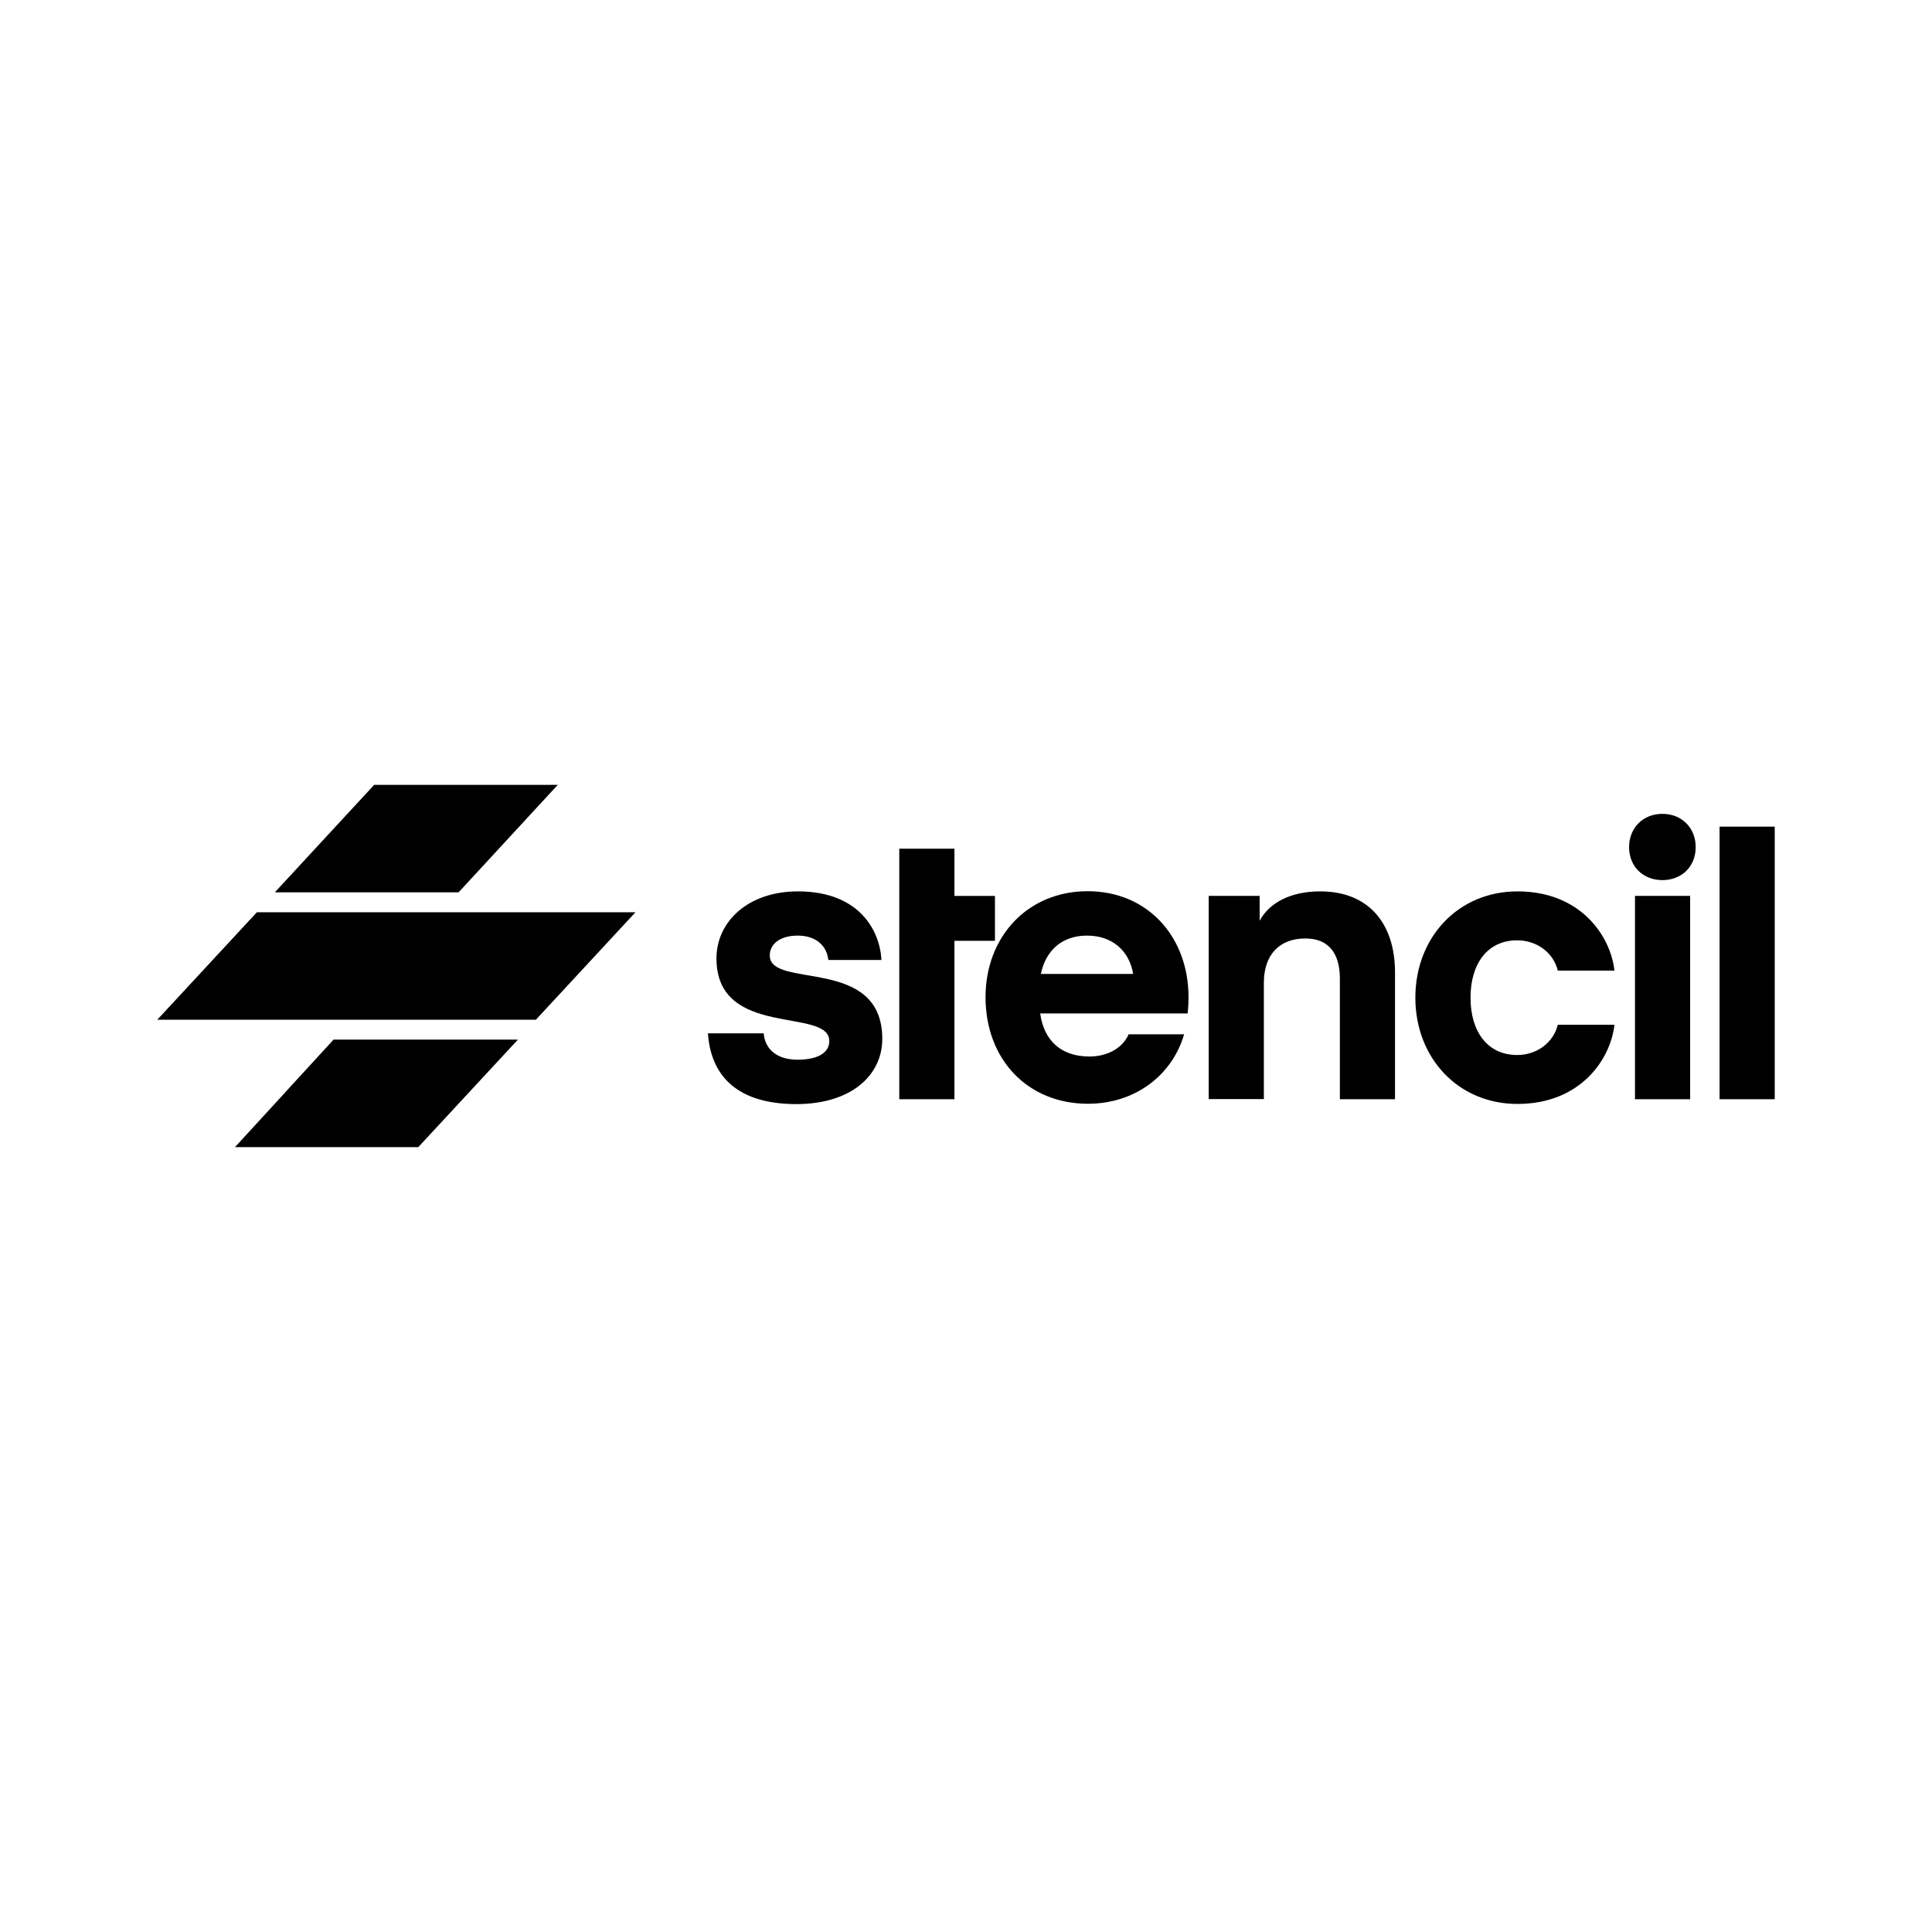
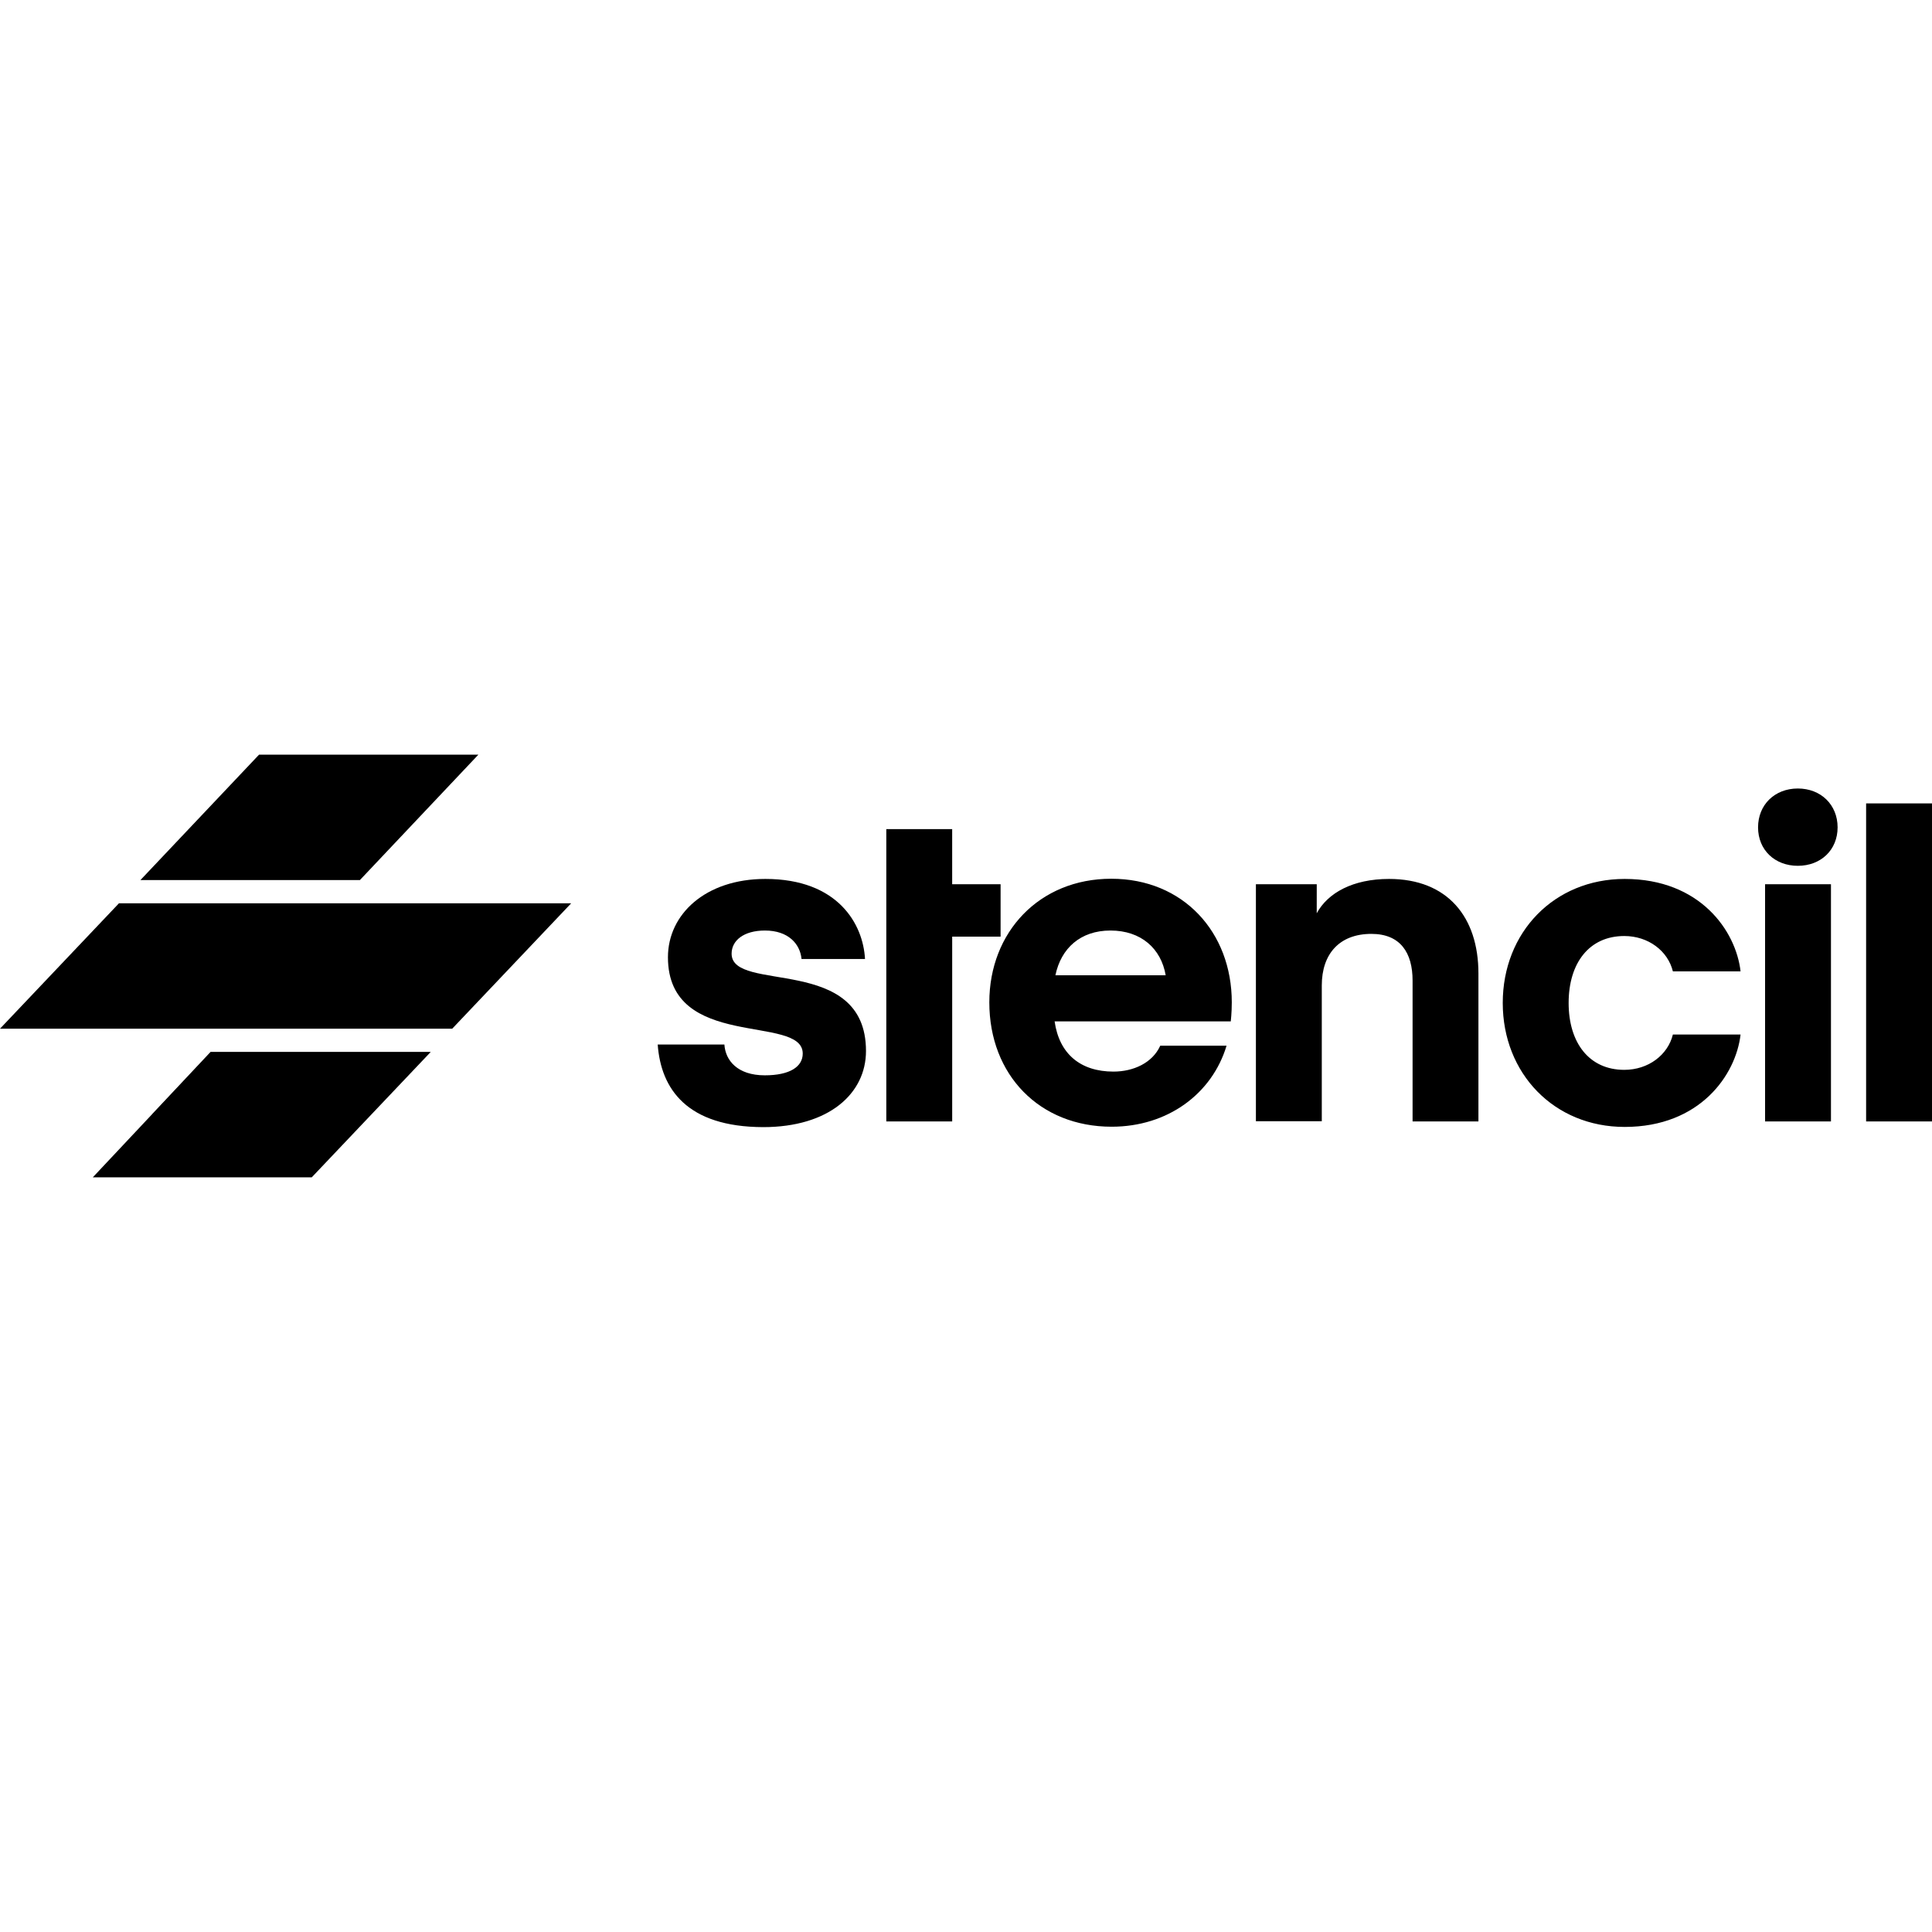
- <svg xmlns="http://www.w3.org/2000/svg" viewBox="0 0 128 128">
-   <g>
-     <path fill="#000" d="M46.9 68.46h3.699c.056.902.724 1.748 2.24 1.748 1.392 0 2.105-.49 2.105-1.236 0-2.262-7.476-.134-7.476-5.47 0-2.44 2.084-4.446 5.404-4.446 4.033 0 5.425 2.574 5.526 4.546h-3.52c-.079-.847-.725-1.616-2.029-1.616-1.18 0-1.85.568-1.85 1.315 0 2.262 7.454 0 7.454 5.526 0 2.418-2.06 4.323-5.704 4.323-4.234-.011-5.67-2.173-5.849-4.69ZM63.233 59.357v-3.13H59.58v16.6h3.654V62.332h2.685v-2.975h-2.685Z" vector-effect="non-scaling-stroke" />
-     <path fill="#000" d="M68.915 67.145c.256 1.849 1.437 2.852 3.264 2.852 1.103 0 2.162-.49 2.596-1.47h3.677c-.802 2.729-3.264 4.6-6.373 4.6-3.988 0-6.785-2.93-6.785-7.063 0-3.989 2.774-7.019 6.763-7.019 3.988 0 6.685 3.03 6.685 7.019 0 .59-.056 1.08-.056 1.08h-9.77Zm.045-2.619h6.116c-.256-1.515-1.359-2.54-3.064-2.54-1.66 0-2.74 1.003-3.052 2.54ZM83.454 61.006c.613-1.159 2.006-1.95 4.011-1.95 3.242 0 4.958 2.162 4.958 5.37v8.4H88.77v-7.999c0-1.57-.669-2.651-2.284-2.651-1.772 0-2.752 1.136-2.752 2.93v7.71h-3.654v-13.46h3.375v1.65ZM100.534 59.056c4.189 0 6.172 2.953 6.428 5.248h-3.754c-.279-1.16-1.36-2.006-2.696-2.006-1.95 0-3.086 1.538-3.086 3.8 0 2.261 1.136 3.799 3.086 3.799 1.337 0 2.417-.847 2.696-2.006h3.754c-.256 2.284-2.239 5.248-6.428 5.248-3.91 0-6.763-3.03-6.763-7.042 0-4.01 2.852-7.04 6.763-7.04ZM107.932 56.126c0-1.281.924-2.206 2.206-2.206 1.28 0 2.206.925 2.206 2.206s-.925 2.184-2.206 2.184c-1.27 0-2.206-.892-2.206-2.184Zm.39 3.23h3.654v13.47h-3.654v-13.47ZM113.926 72.827v-18.06h3.654v18.06h-3.654ZM22.102 68.88h12.21l-6.6 7.12H15.568l6.534-7.12Z" vector-effect="non-scaling-stroke" />
-     <path fill="#000" d="M22.102 68.88h12.21l-15.477 3.56 3.267-3.56Z" opacity=".4" vector-effect="non-scaling-stroke" />
-     <path fill="#000" d="M42.1 60.44H17.017l-6.597 7.12h25.083l6.597-7.12ZM24.787 52h12.165l-6.57 7.12H18.208l6.58-7.12Z" vector-effect="non-scaling-stroke" />
-   </g>
+ <svg xmlns="http://www.w3.org/2000/svg" width="128" height="128" viewBox="0 0 128 128" fill="none">
+   <path d="M43.575 69.203H47.993C48.06 70.256 48.858 71.243 50.669 71.243C52.331 71.243 53.183 70.671 53.183 69.801C53.183 67.162 44.253 69.644 44.253 63.419C44.253 60.572 46.742 58.232 50.708 58.232C55.525 58.232 57.188 61.235 57.309 63.536H53.104C53.01 62.547 52.238 61.65 50.68 61.65C49.271 61.65 48.471 62.313 48.471 63.184C48.471 65.823 57.374 63.184 57.374 69.632C57.374 72.453 54.914 74.675 50.561 74.675C45.504 74.662 43.788 72.14 43.575 69.203ZM63.084 58.583V54.931H58.72V74.298H63.085V62.054H66.292V58.583H63.084Z" fill="black" />
+   <path d="M69.871 67.669C70.176 69.826 71.587 70.996 73.769 70.996C75.087 70.996 76.352 70.425 76.87 69.281H81.262C80.304 72.465 77.364 74.648 73.65 74.648C68.886 74.648 65.545 71.23 65.545 66.408C65.545 61.754 68.859 58.219 73.624 58.219C78.387 58.219 81.609 61.754 81.609 66.408C81.609 67.096 81.542 67.668 81.542 67.668H69.872L69.871 67.669ZM69.924 64.614H77.23C76.924 62.846 75.606 61.65 73.57 61.65C71.587 61.65 70.297 62.821 69.924 64.614ZM87.237 60.507C87.969 59.155 89.633 58.232 92.028 58.232C95.901 58.232 97.95 60.754 97.95 64.497V74.297H93.587V64.965C93.587 63.133 92.788 61.872 90.859 61.872C88.742 61.872 87.572 63.197 87.572 65.29V74.285H83.207V58.582H87.238L87.237 60.507ZM107.639 58.232C112.642 58.232 115.011 61.677 115.317 64.355H110.833C110.5 63.001 109.208 62.014 107.613 62.014C105.283 62.014 103.926 63.809 103.926 66.448C103.926 69.085 105.283 70.88 107.613 70.88C109.21 70.88 110.5 69.892 110.833 68.54H115.317C115.011 71.204 112.642 74.662 107.639 74.662C102.968 74.662 99.561 71.127 99.561 66.447C99.561 61.768 102.967 58.232 107.639 58.232ZM116.476 54.814C116.476 53.319 117.579 52.24 119.111 52.24C120.639 52.24 121.746 53.319 121.746 54.814C121.746 56.308 120.641 57.362 119.111 57.362C117.594 57.362 116.476 56.321 116.476 54.814ZM116.941 58.582H121.306V74.297H116.941V58.582ZM123.635 74.298V53.228H128V74.298H123.635ZM13.954 69.693H28.538L20.655 78H6.149L13.954 69.693Z" fill="black" />
+   <path opacity="0.4" d="M13.954 69.693H28.539L10.052 73.847L13.954 69.693Z" fill="black" />
+   <path d="M37.841 59.847H7.88L0 68.153H29.961L37.841 59.847ZM17.161 50H31.692L23.844 58.307H9.303L17.161 50Z" fill="black" />
</svg>
